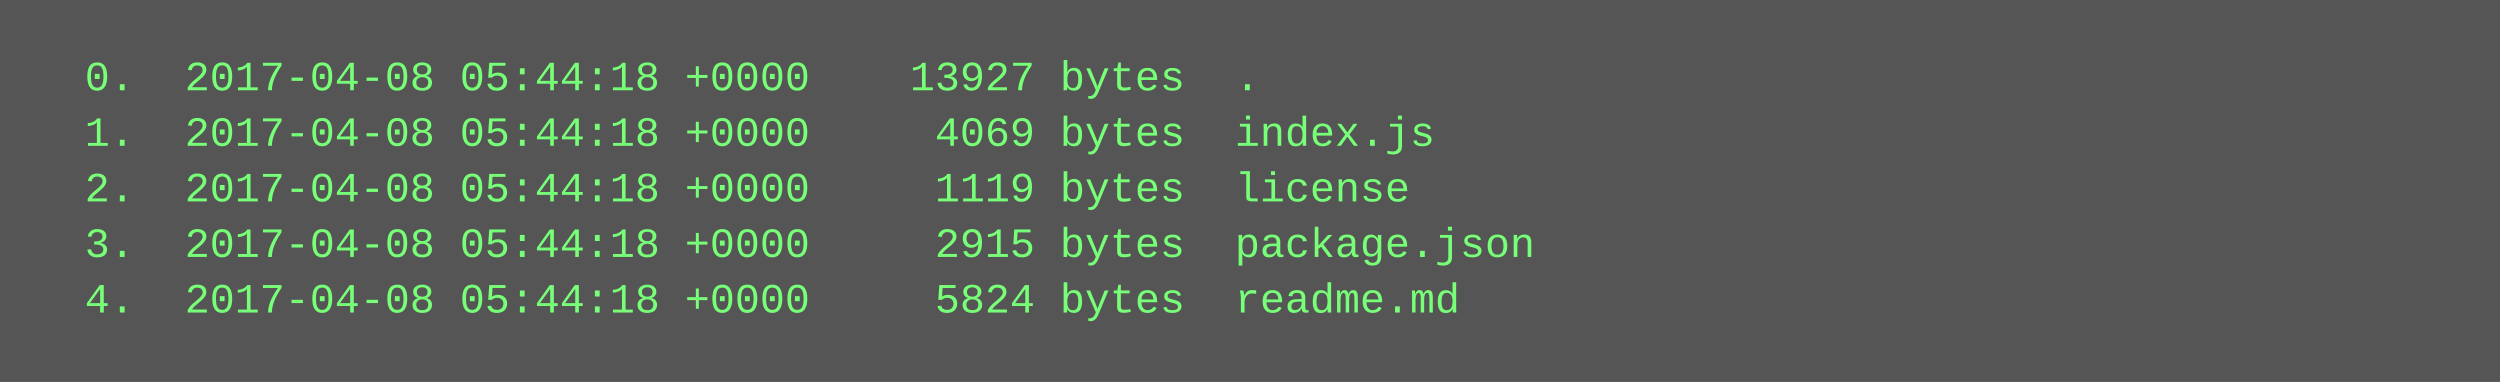
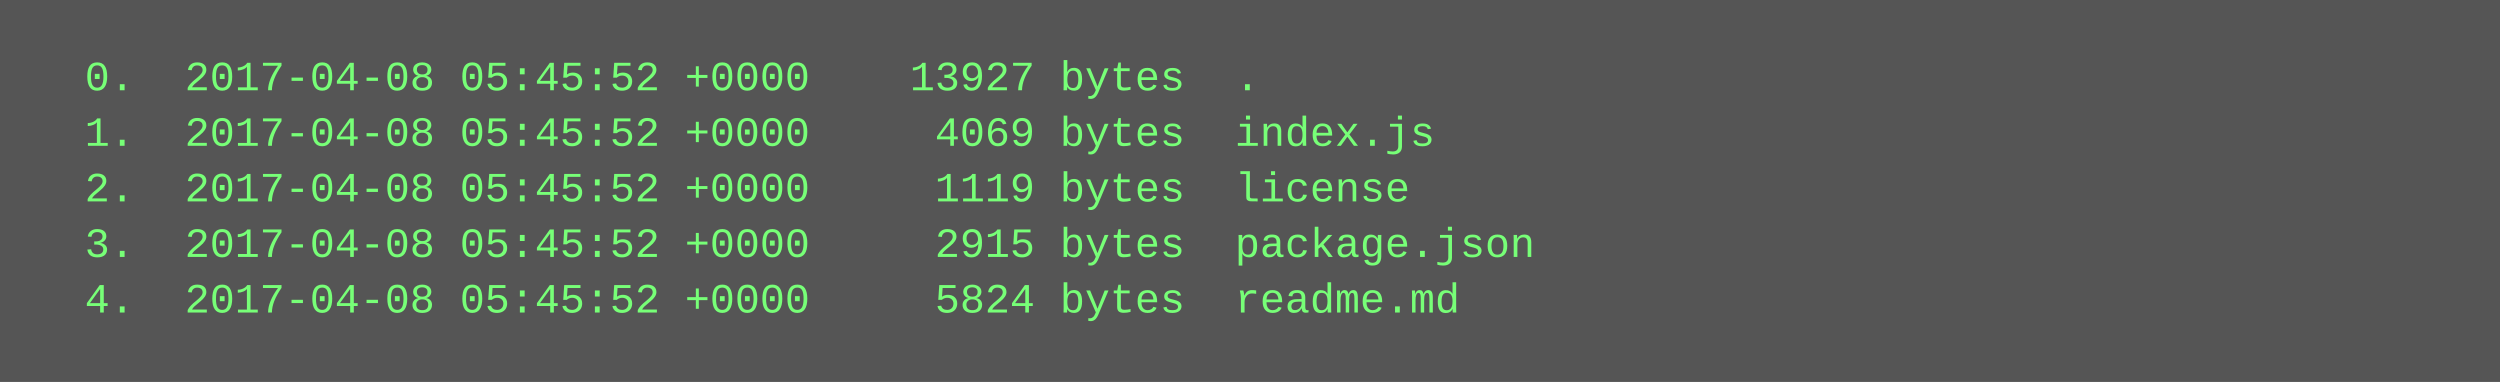
<svg xmlns="http://www.w3.org/2000/svg" height="110" width="720">
  <rect height="110" fill="#555" width="720" />
  <text fill="#7f7" font-family="Courier New" font-size="12" xml:space="preserve">
-     <tspan x="10" y="26">  0.  2017-04-08 05:44:18 +0000    13927 bytes  .</tspan>
-     <tspan x="10" y="42">  1.  2017-04-08 05:44:18 +0000     4069 bytes  index.js</tspan>
-     <tspan x="10" y="58">  2.  2017-04-08 05:44:18 +0000     1119 bytes  license</tspan>
-     <tspan x="10" y="74">  3.  2017-04-08 05:44:18 +0000     2915 bytes  package.json</tspan>
-     <tspan x="10" y="90">  4.  2017-04-08 05:44:18 +0000     5824 bytes  readme.md</tspan>
+     <tspan x="10" y="26">  0.  2017-04-08 05:45:52 +0000    13927 bytes  .</tspan>
+     <tspan x="10" y="42">  1.  2017-04-08 05:45:52 +0000     4069 bytes  index.js</tspan>
+     <tspan x="10" y="58">  2.  2017-04-08 05:45:52 +0000     1119 bytes  license</tspan>
+     <tspan x="10" y="74">  3.  2017-04-08 05:45:52 +0000     2915 bytes  package.json</tspan>
+     <tspan x="10" y="90">  4.  2017-04-08 05:45:52 +0000     5824 bytes  readme.md</tspan>
  </text>
</svg>
